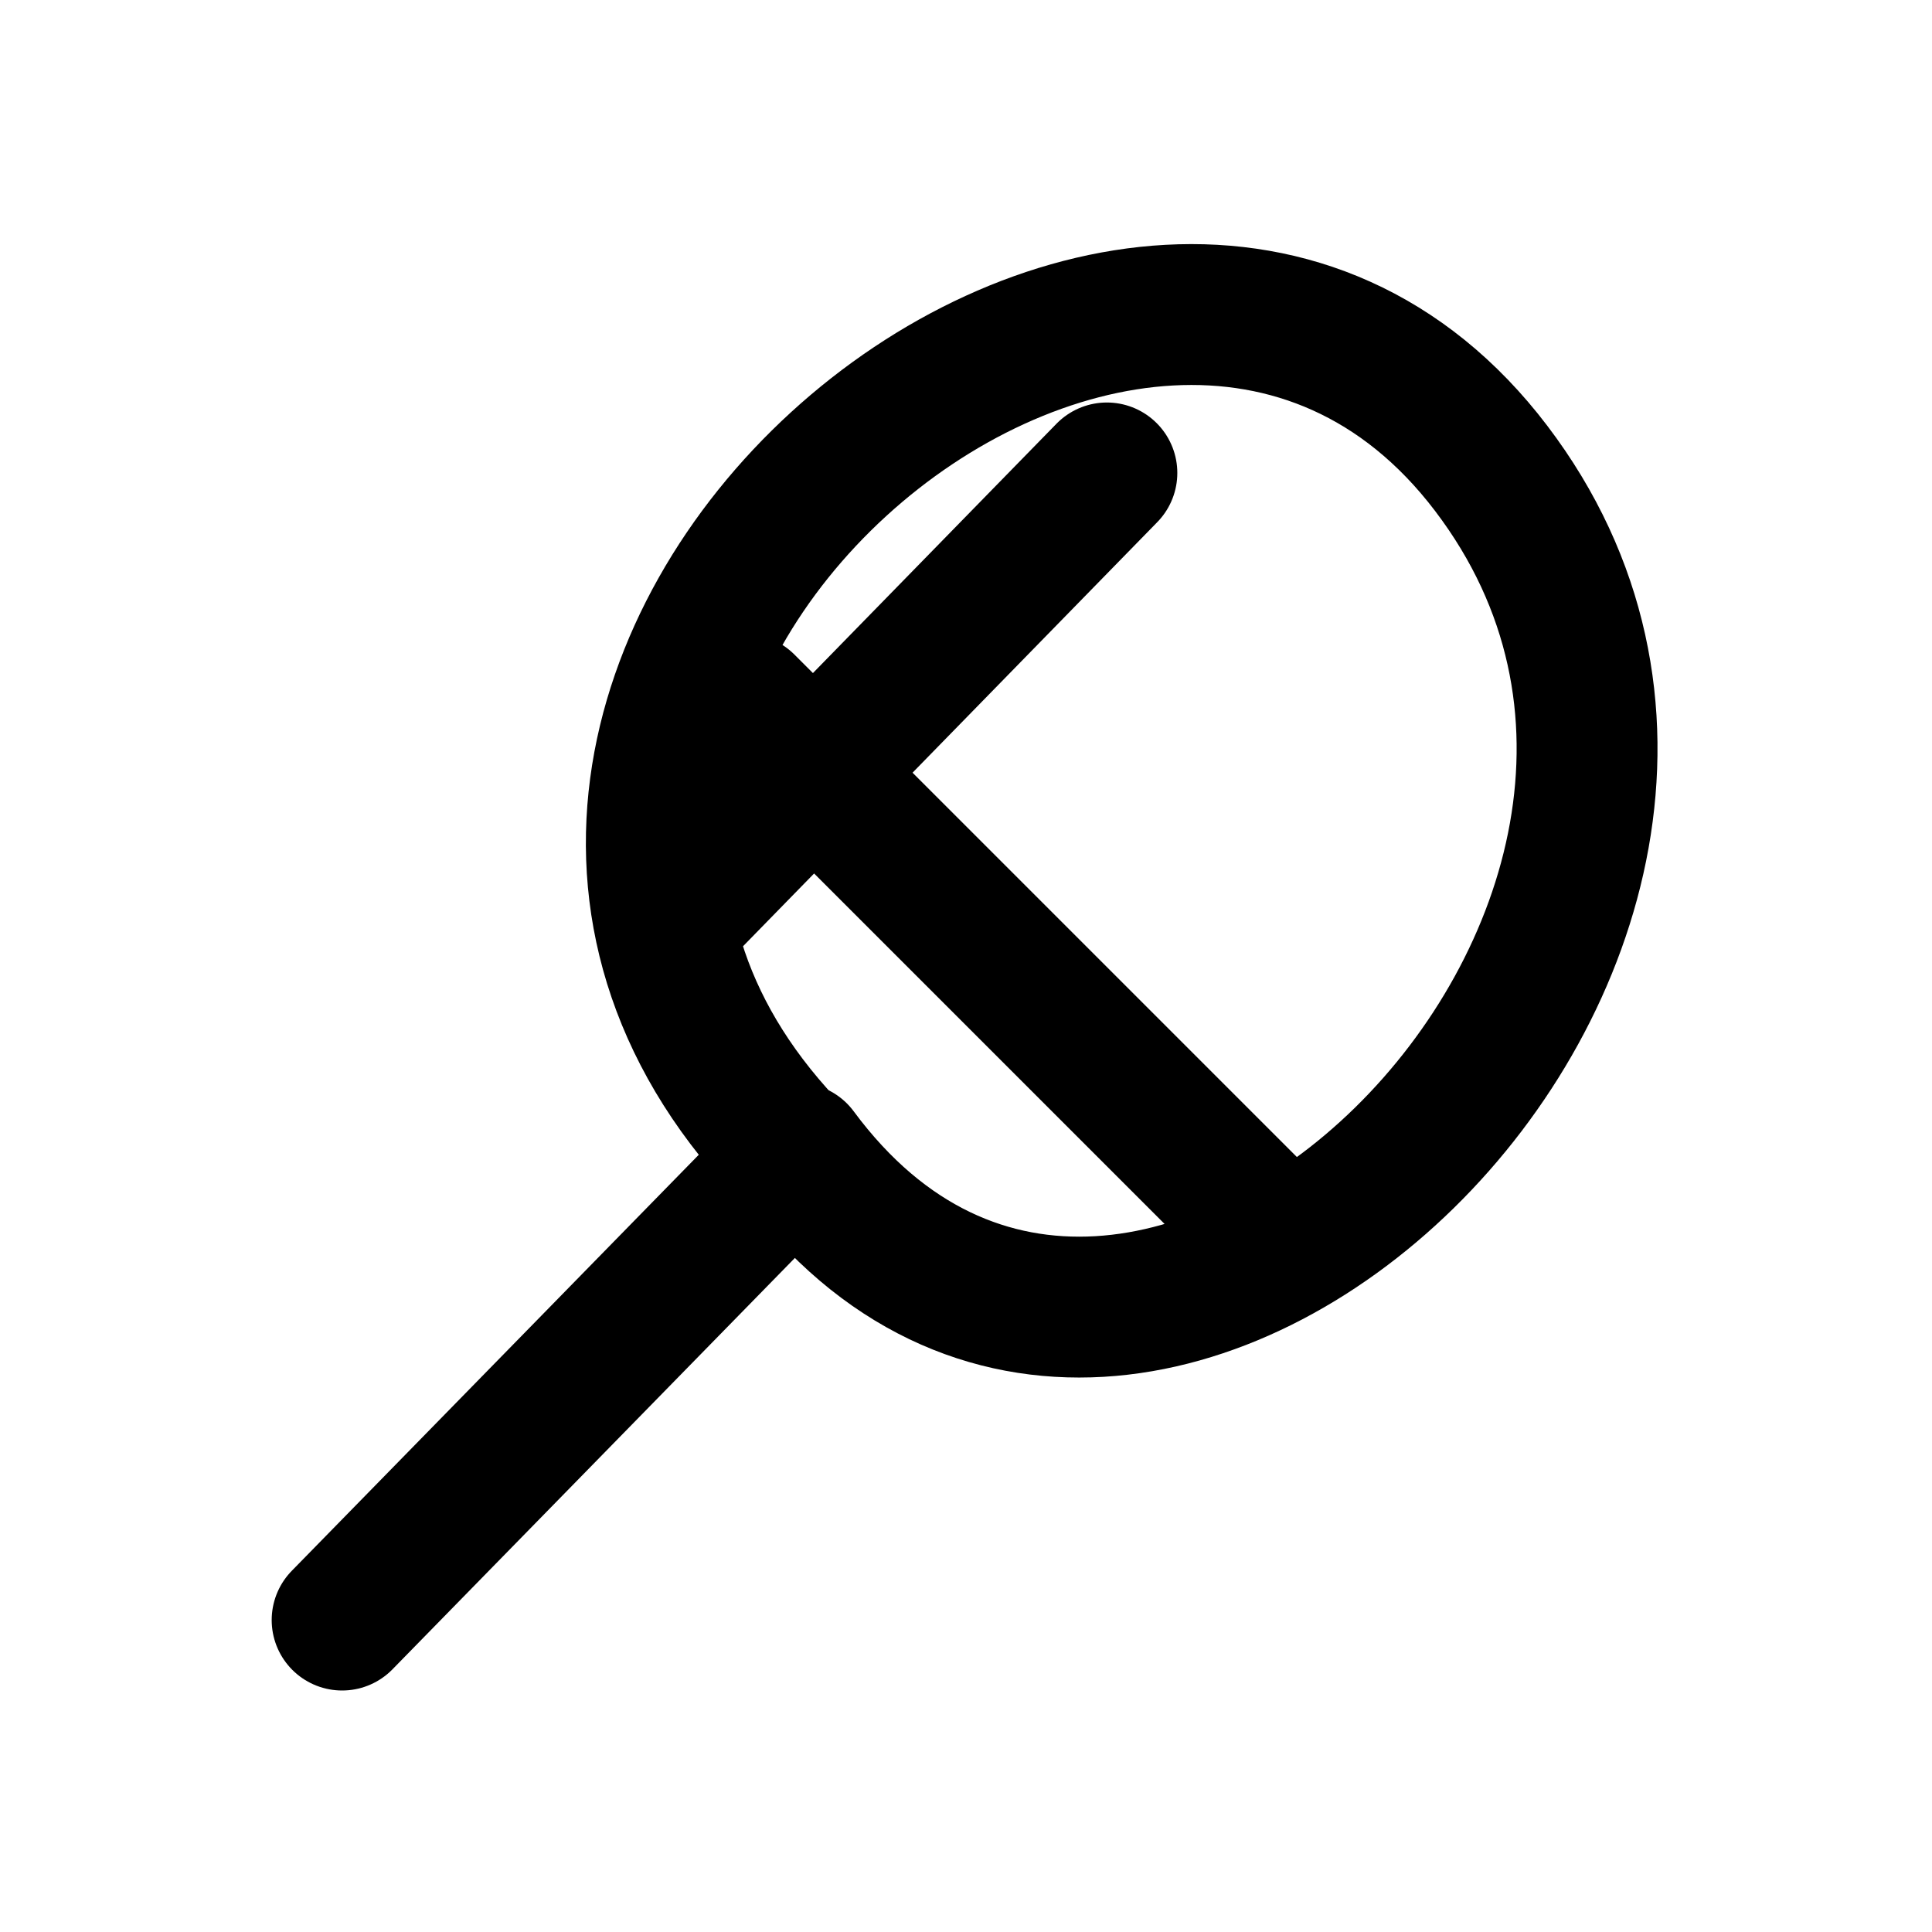
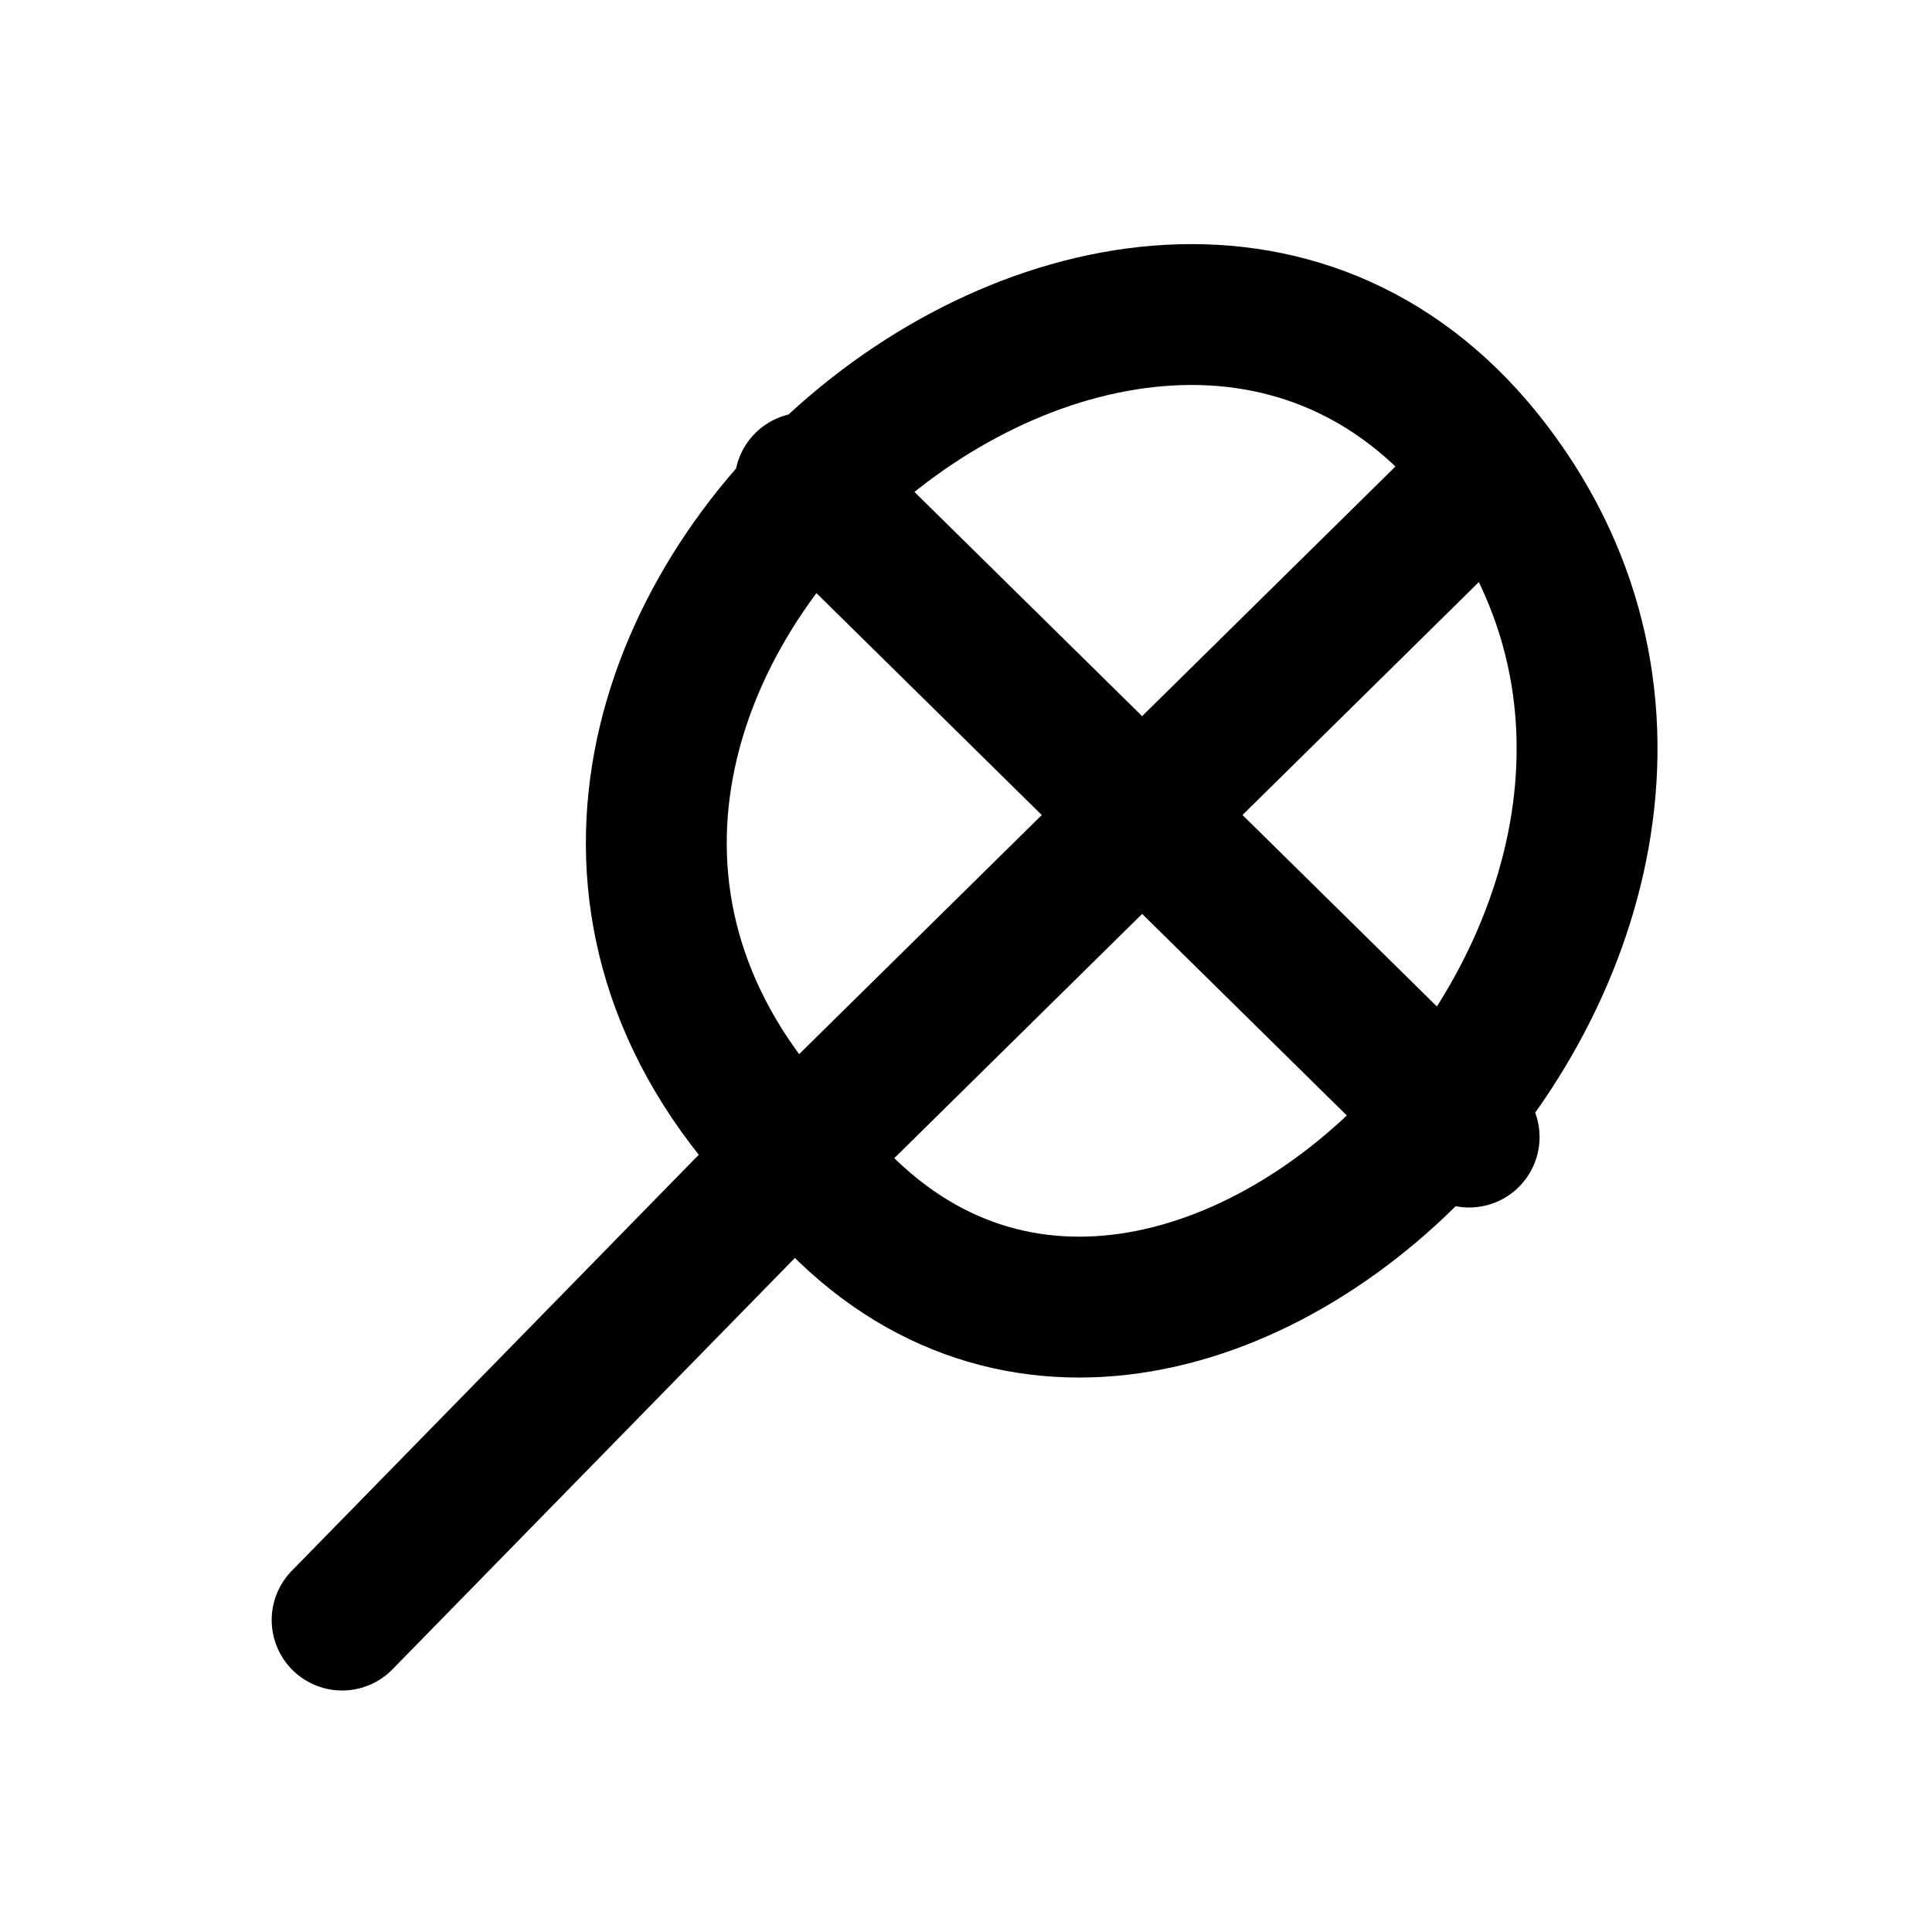
<svg xmlns="http://www.w3.org/2000/svg" width="24" height="24" viewBox="0 0 24 24" fill="none" stroke="currentColor" stroke-width="1.75" stroke-linecap="round" stroke-linejoin="round" aria-hidden="true" focusable="false">
-   <path d="M9.875 14.375C4.154 8.578 14.156 0.07 18.524 5.818S14.156 20.074 9.902 14.326ZM4.25 20.125L9.875 14.375M9.25 8.75L15.625 15.125M13.75 5.875L8.5 11.25" />
+   <path d="M9.875 14.375C4.154 8.578 14.156 0.07 18.524 5.818S14.156 20.074 9.902 14.326ZM4.25 20.125L9.875 14.375M9.875 14.375L18.5 5.875M10 6L18.25 14.125" />
</svg>
